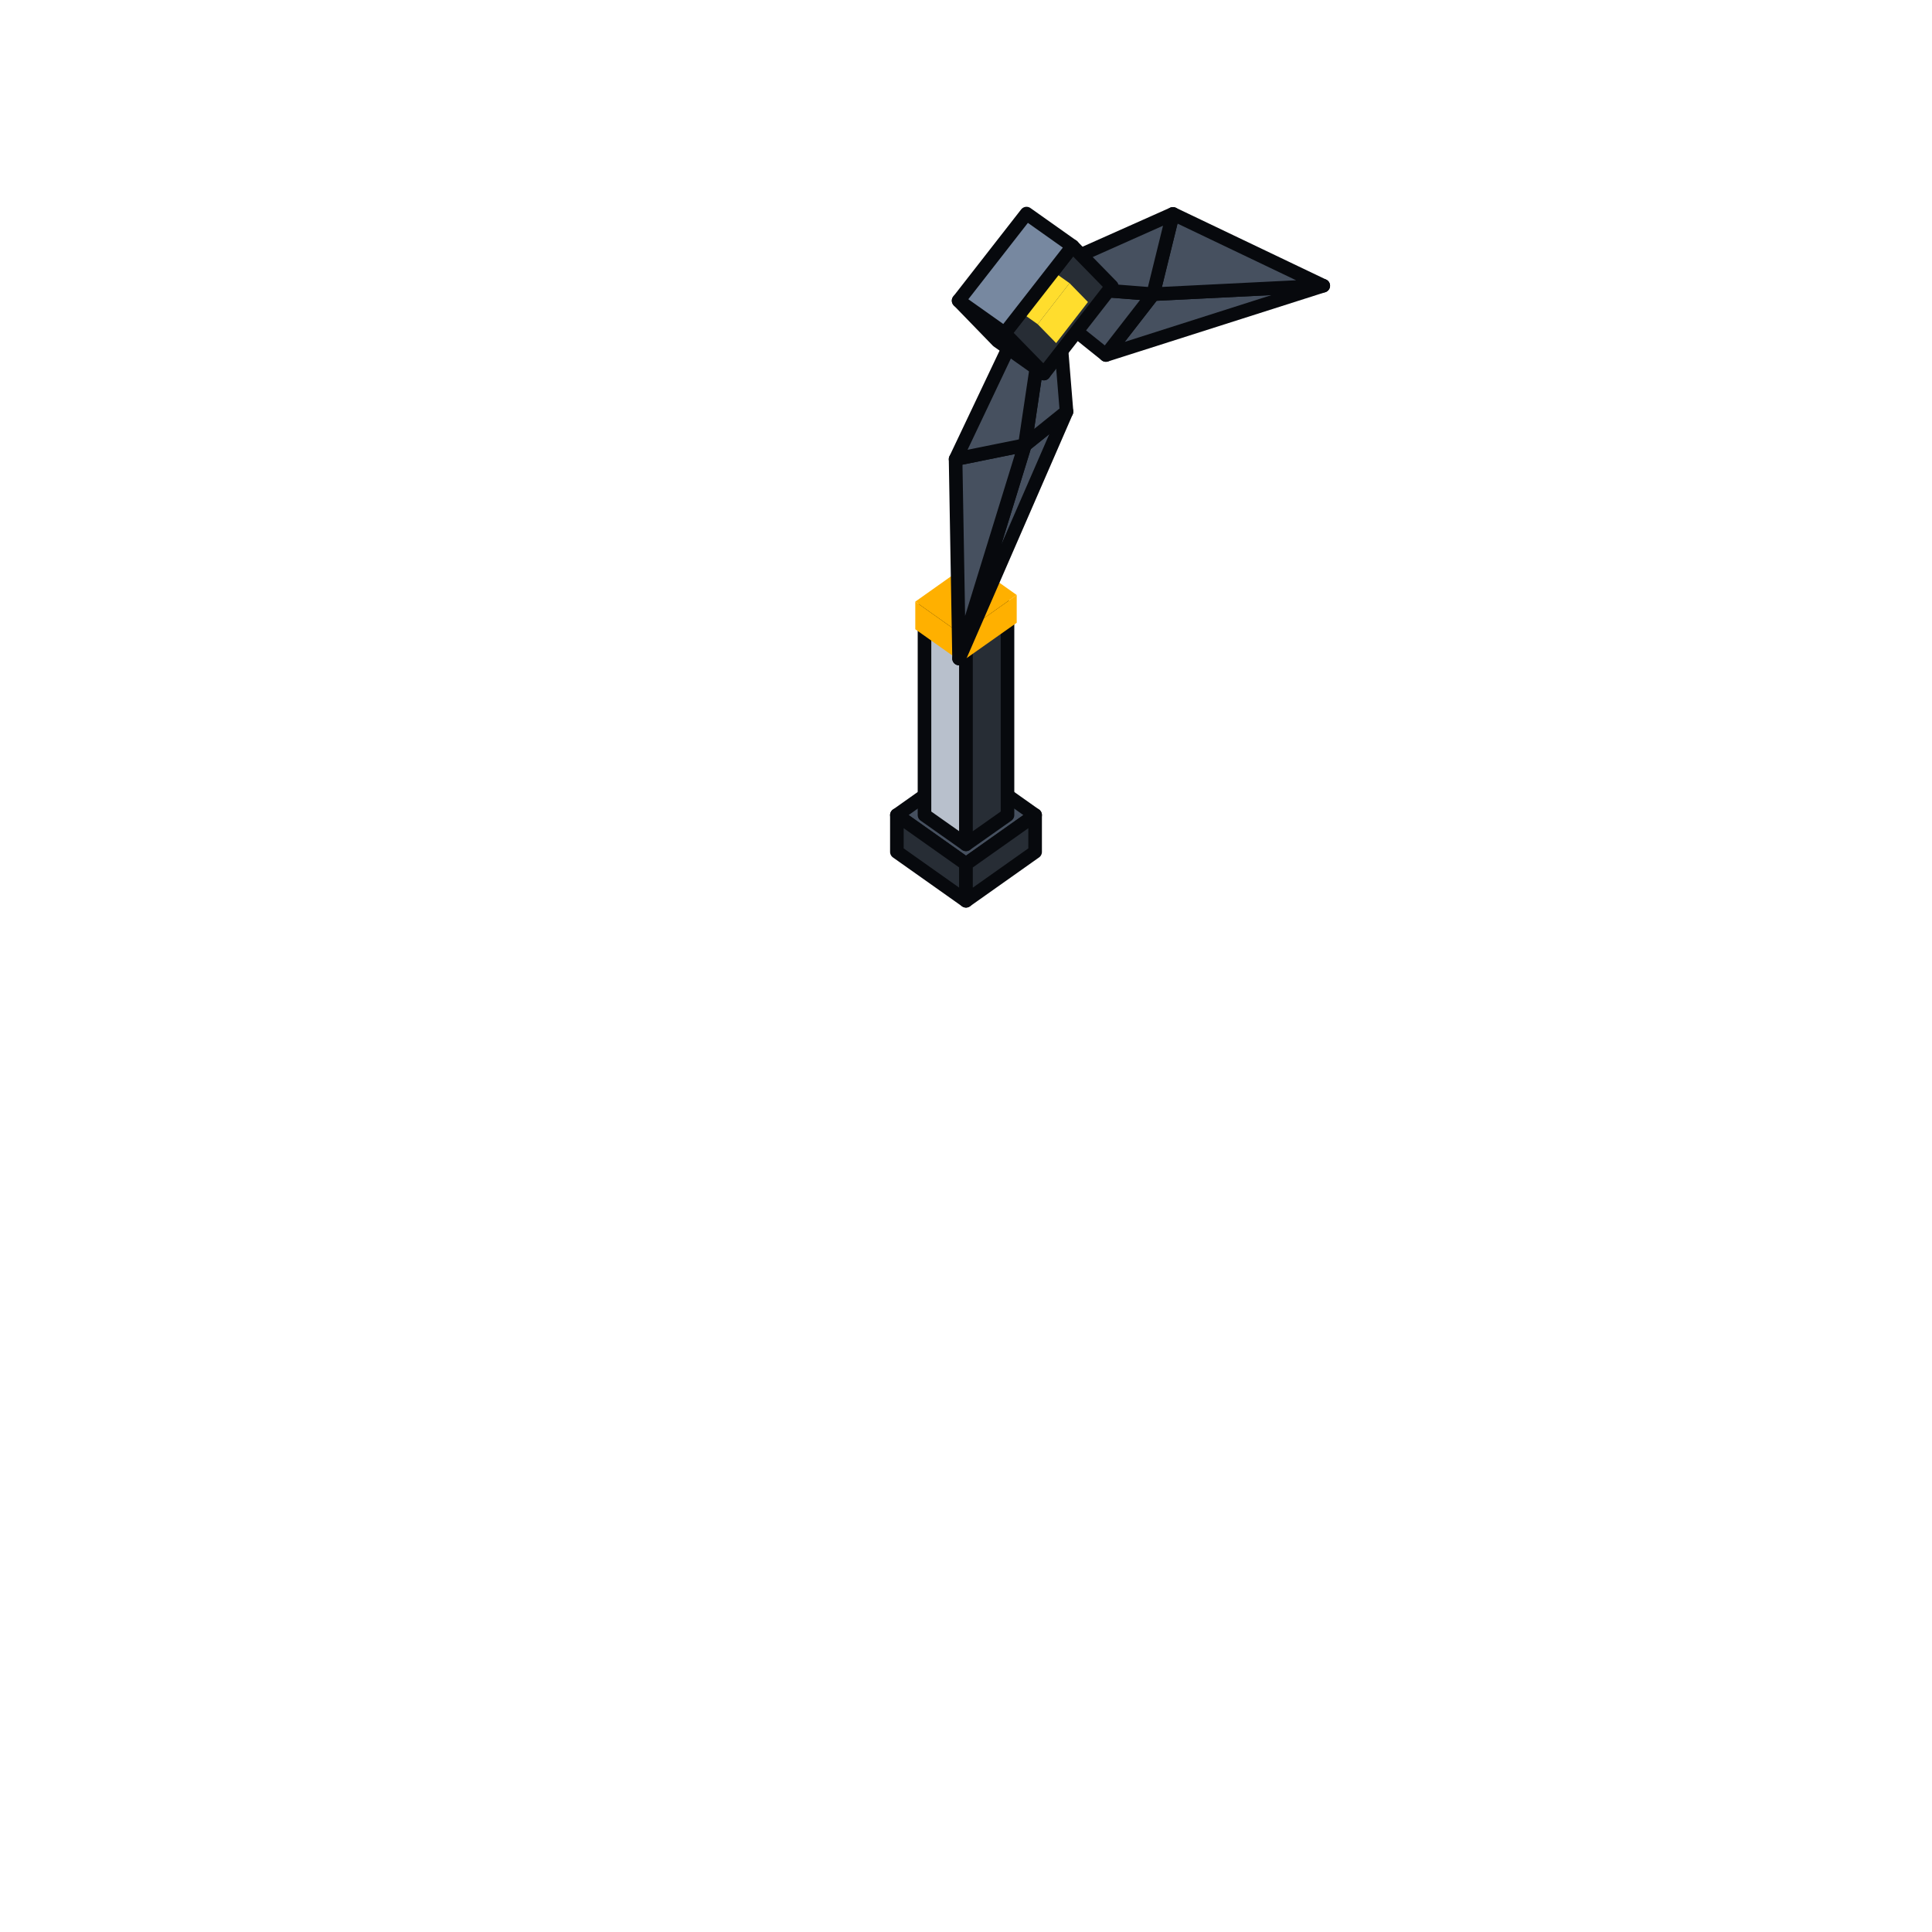
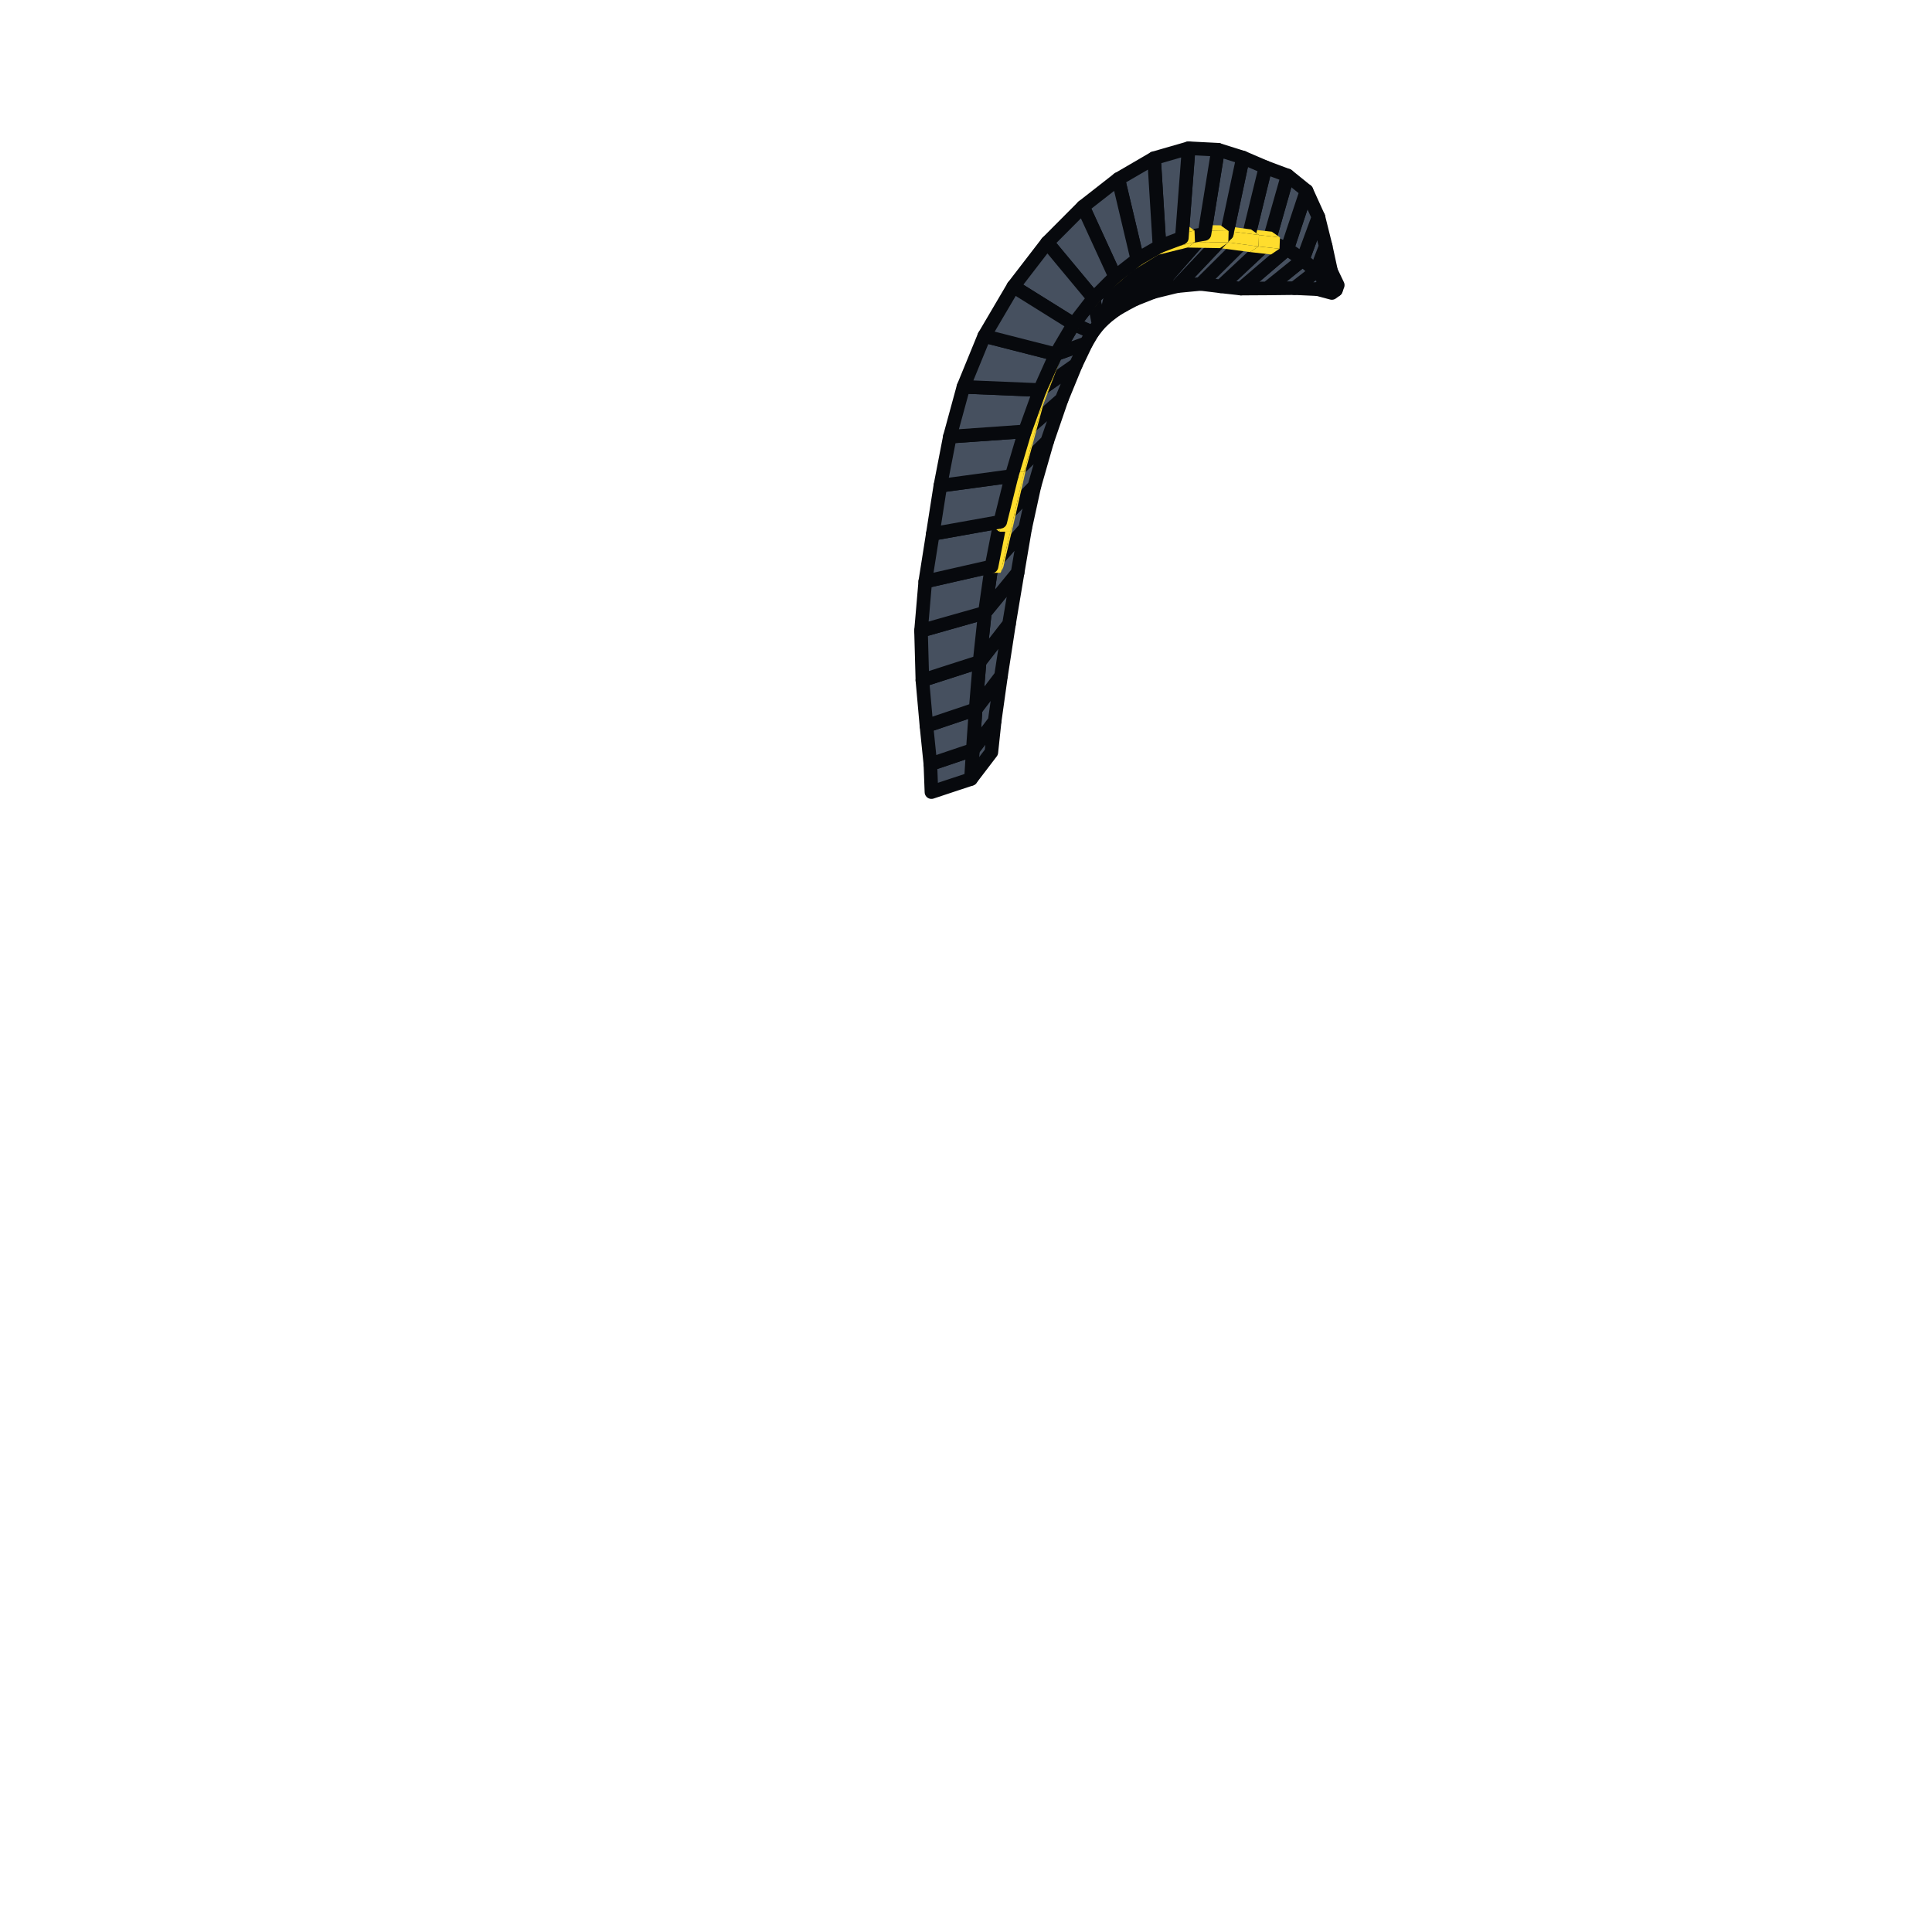
<svg xmlns="http://www.w3.org/2000/svg" viewBox="0 0 128 128" width="128" height="128" data-part-id="eq_boomerang" data-type="equipment" data-direction="north">
  <g stroke="#07090d" stroke-width="0.9" stroke-linejoin="round">
-     <path d="M64.0 57.24 L68.58 54.0 L64.0 50.76 L59.42 54.0 Z" fill="#46505f" />
-     <path d="M59.42 56.44 L64.0 59.68 L64.0 57.24 L59.42 54.0 Z" fill="#272d35" />
-     <path d="M64.0 59.68 L68.58 56.44 L68.58 54.0 L64.0 57.24 Z" fill="#272d35" />
-     <path d="M61.25 54.0 L64.0 55.94 L64.0 42.2 L61.25 40.25 Z" fill="#b8c0cc" />
-     <path d="M64.0 55.94 L66.75 54.0 L66.75 40.25 L64.0 42.2 Z" fill="#272d35" />
-     <path d="M87.67 18.93 L76.4 19.49 L73.27 23.52 Z" fill="#46505f" />
-     <path d="M87.67 18.93 L77.71 14.17 L76.4 19.49 Z" fill="#46505f" />
-     <path d="M64.0 42.2 L66.75 40.25 L64.0 38.31 L61.25 40.25 Z" fill="#b8c0cc" />
-     <path d="M63.69 42.02 L67.36 39.42 L64.31 37.26 L60.64 39.86 Z" fill="#ffb000" stroke="none" />
-     <path d="M63.69 43.85 L67.36 41.26 L67.36 39.42 L63.69 42.02 Z" fill="#ffb000" stroke="none" />
-     <path d="M60.64 41.69 L63.69 43.85 L63.69 42.02 L60.64 39.86 Z" fill="#ffb000" stroke="none" />
-     <path d="M63.54 43.63 L70.66 27.27 L67.9 29.49 Z" fill="#46505f" />
-     <path d="M63.54 43.63 L67.9 29.49 L63.31 30.42 Z" fill="#46505f" />
-     <path d="M67.36 18.78 L73.27 23.52 L76.4 19.49 Z" fill="#46505f" />
-     <path d="M67.36 18.78 L76.4 19.49 L77.71 14.17 Z" fill="#46505f" />
-     <path d="M69.8 16.75 L67.9 29.49 L70.66 27.27 Z" fill="#46505f" />
-     <path d="M69.8 16.75 L63.31 30.42 L67.9 29.49 Z" fill="#46505f" />
-     <path d="M66.3 20.14 L69.97 22.73 L68.75 21.48 L65.08 18.88 Z" fill="#ffdd2d" stroke="none" />
-     <path d="M66.1 22.59 L69.16 24.75 L66.56 22.08 L63.51 19.92 Z" fill="#46505f" />
-     <path d="M69.16 24.75 L73.66 18.97 L71.06 16.31 L66.56 22.08 Z" fill="#272d35" />
-     <path d="M68.75 21.48 L70.86 18.76 L67.2 16.17 L65.08 18.88 Z" fill="#ffdd2d" stroke="none" />
-     <path d="M69.97 22.73 L72.08 20.01 L70.86 18.76 L68.75 21.48 Z" fill="#ffdd2d" stroke="none" />
-     <path d="M66.56 22.08 L71.06 16.31 L68.01 14.15 L63.51 19.92 Z" fill="#7788a0" />
+     <path d="M88.19 17.97 L87.91 18.68 L88.51 19.21 L88.63 18.89 Z" fill="#46505f" />
+     <path d="M87.91 18.68 L87.3 19.16 L88.24 19.41 L88.51 19.21 Z" fill="#46505f" />
+     <path d="M87.83 16.31 L87.19 17.98 L87.91 18.68 L88.19 17.97 Z" fill="#46505f" />
+     <path d="M87.19 17.98 L85.76 19.09 L87.3 19.16 L87.91 18.68 Z" fill="#46505f" />
+     <path d="M87.35 14.38 L86.31 17.21 L87.19 17.98 L87.83 16.31 Z" fill="#46505f" />
+     <path d="M86.31 17.21 L83.95 19.11 L85.76 19.09 L87.19 17.98 Z" fill="#46505f" />
+     <path d="M86.56 12.64 L85.28 16.5 L86.31 17.21 L87.35 14.38 Z" fill="#46505f" />
+     <path d="M85.28 16.5 L82.22 19.12 L83.95 19.11 L86.31 17.21 Z" fill="#46505f" />
+     <path d="M64.33 51.61 L65.68 49.84 L65.9 47.77 L64.45 49.68 Z" fill="#46505f" />
+     <path d="M85.31 11.63 L84.07 15.99 L85.28 16.5 L86.56 12.64 Z" fill="#46505f" />
+     <path d="M84.07 15.99 L80.88 18.97 L82.22 19.12 L85.28 16.5 Z" fill="#46505f" />
+     <path d="M61.71 52.48 L64.33 51.61 L64.45 49.68 L61.64 50.63 Z" fill="#46505f" />
+     <path d="M64.45 49.68 L65.9 47.77 L66.32 44.78 L64.64 46.99 Z" fill="#46505f" />
+     <path d="M80.58 13.58 L81.12 13.95 L82.51 14.11 L81.97 13.73 Z" fill="#ffdd2d" stroke="none" />
+     <path d="M81.09 14.71 L80.53 15.08 L81.92 15.24 L82.48 14.86 Z" fill="#ffdd2d" stroke="none" />
+     <path d="M81.12 13.95 L81.09 14.71 L82.48 14.86 L82.51 14.11 Z" fill="#ffdd2d" stroke="none" />
+     <path d="M82.72 15.66 L79.55 18.81 L80.88 18.97 L84.07 15.99 Z" fill="#46505f" />
+     <path d="M83.84 11.08 L82.72 15.66 L84.07 15.99 L85.31 11.63 Z" fill="#46505f" />
+     <path d="M61.64 50.63 L64.45 49.68 L64.64 46.99 L61.38 48.09 Z" fill="#46505f" />
+     <path d="M64.64 46.99 L66.32 44.78 L66.85 41.34 L64.9 43.85 Z" fill="#46505f" />
+     <path d="M82.88 15.2 L83.41 15.57 L84.8 15.73 L84.26 15.35 Z" fill="#ffdd2d" stroke="none" />
+     <path d="M83.38 16.33 L82.82 16.7 L84.21 16.86 L84.77 16.48 Z" fill="#ffdd2d" stroke="none" />
+     <path d="M83.41 15.57 L83.38 16.33 L84.77 16.48 L84.8 15.73 Z" fill="#ffdd2d" stroke="none" />
+     <path d="M78.57 13.31 L79.11 13.69 L81.12 13.95 L80.58 13.58 Z" fill="#ffdd2d" stroke="none" />
+     <path d="M79.09 14.44 L78.54 14.82 L80.53 15.08 L81.09 14.71 Z" fill="#ffdd2d" stroke="none" />
+     <path d="M79.11 13.69 L79.09 14.44 L81.09 14.71 L81.12 13.95 Z" fill="#ffdd2d" stroke="none" />
+     <path d="M81.28 15.48 L77.98 18.96 L79.55 18.81 L82.72 15.66 Z" fill="#46505f" />
+     <path d="M82.35 10.44 L81.28 15.48 L82.72 15.66 L83.84 11.08 Z" fill="#46505f" />
+     <path d="M64.9 43.85 L66.85 41.34 L67.42 37.94 L65.25 40.59 Z" fill="#46505f" />
+     <path d="M61.38 48.09 L64.64 46.99 L64.9 43.85 L61.11 45.07 Z" fill="#46505f" />
+     <path d="M80.87 14.93 L81.4 15.31 L83.41 15.57 L82.88 15.2 Z" fill="#ffdd2d" stroke="none" />
+     <path d="M81.38 16.06 L80.83 16.44 L82.82 16.7 L83.38 16.33 Z" fill="#ffdd2d" stroke="none" />
+     <path d="M81.4 15.31 L81.38 16.06 L83.38 16.33 L83.41 15.57 Z" fill="#ffdd2d" stroke="none" />
+     <path d="M76.31 13.27 L76.85 13.65 L79.11 13.69 L78.57 13.31 Z" fill="#ffdd2d" stroke="none" />
+     <path d="M79.8 15.5 L76.43 19.34 L77.98 18.96 L81.28 15.48 Z" fill="#46505f" />
+     <path d="M76.88 14.41 L76.37 14.78 L78.54 14.82 L79.09 14.44 Z" fill="#ffdd2d" stroke="none" />
+     <path d="M76.85 13.65 L76.88 14.41 L79.09 14.44 L79.11 13.69 Z" fill="#ffdd2d" stroke="none" />
+     <path d="M65.25 40.59 L67.42 37.94 L67.92 35.0 L65.69 37.53 Z" fill="#46505f" />
+     <path d="M80.7 9.92 L79.8 15.5 L81.28 15.48 L82.35 10.44 Z" fill="#46505f" />
+     <path d="M61.11 45.07 L64.9 43.85 L65.25 40.59 L61.02 41.79 Z" fill="#46505f" />
+     <path d="M78.6 14.89 L79.14 15.27 L81.4 15.31 L80.87 14.93 Z" fill="#ffdd2d" stroke="none" />
+     <path d="M78.3 15.76 L75.19 19.83 L76.43 19.34 L79.8 15.5 Z" fill="#46505f" />
+     <path d="M79.17 16.03 L78.67 16.4 L80.83 16.44 L81.38 16.06 Z" fill="#ffdd2d" stroke="none" />
+     <path d="M65.69 37.53 L67.92 35.0 L68.53 32.21 L66.27 34.57 Z" fill="#46505f" />
+     <path d="M79.14 15.27 L79.17 16.03 L81.38 16.06 L81.4 15.31 Z" fill="#ffdd2d" stroke="none" />
+     <path d="M64.0 36.33 L64.18 35.96 L64.82 33.22 L64.65 33.6 Z" fill="#ffdd2d" stroke="none" />
+     <path d="M62.75 35.95 L63.29 36.33 L63.93 33.61 L63.4 33.23 Z" fill="#ffdd2d" stroke="none" />
+     <path d="M63.29 36.33 L64.0 36.33 L64.65 33.6 L63.93 33.61 Z" fill="#ffdd2d" stroke="none" />
+     <path d="M74.17 13.82 L74.7 14.19 L76.85 13.65 L76.31 13.27 Z" fill="#ffdd2d" stroke="none" />
+     <path d="M74.84 14.92 L74.45 15.26 L76.37 14.78 L76.88 14.41 Z" fill="#ffdd2d" stroke="none" />
+     <path d="M74.7 14.19 L74.84 14.92 L76.88 14.41 L76.85 13.65 Z" fill="#ffdd2d" stroke="none" />
+     <path d="M78.75 9.82 L78.3 15.76 L79.8 15.5 L80.7 9.92 Z" fill="#46505f" />
+     <path d="M61.02 41.79 L65.25 40.59 L65.69 37.53 L61.3 38.53 Z" fill="#46505f" />
+     <path d="M76.82 16.32 L74.45 20.22 L75.19 19.83 L78.3 15.76 Z" fill="#46505f" />
+     <path d="M66.27 34.57 L68.53 32.21 L69.38 29.24 L67.02 31.54 Z" fill="#46505f" />
+     <path d="M64.65 33.6 L64.82 33.22 L65.73 29.28 L65.56 29.65 Z" fill="#ffdd2d" stroke="none" />
+     <path d="M66.29 37.95 L66.47 37.58 L67.12 34.84 L66.94 35.22 Z" fill="#ffdd2d" stroke="none" />
+     <path d="M63.4 33.23 L63.93 33.61 L64.85 29.64 L64.31 29.26 Z" fill="#ffdd2d" stroke="none" />
+     <path d="M63.93 33.61 L64.65 33.6 L65.56 29.65 L64.85 29.64 Z" fill="#ffdd2d" stroke="none" />
+     <path d="M65.04 37.57 L65.58 37.95 L66.22 35.23 L65.69 34.85 Z" fill="#ffdd2d" stroke="none" />
+     <path d="M75.35 17.18 L73.88 20.56 L74.45 20.22 L76.82 16.32 Z" fill="#46505f" />
+     <path d="M65.58 37.95 L66.29 37.95 L66.94 35.22 L66.22 35.23 Z" fill="#ffdd2d" stroke="none" />
+     <path d="M76.46 15.44 L76.99 15.81 L79.14 15.27 L78.6 14.89 Z" fill="#ffdd2d" stroke="none" />
+     <path d="M77.14 16.54 L76.74 16.88 L78.67 16.4 L79.17 16.03 Z" fill="#ffdd2d" stroke="none" />
+     <path d="M73.0 16.04 L72.75 16.31 L74.45 15.26 L74.84 14.92 Z" fill="#ffdd2d" stroke="none" />
+     <path d="M67.02 31.54 L69.38 29.24 L70.34 26.45 L67.9 28.58 Z" fill="#46505f" />
+     <path d="M76.99 15.81 L77.14 16.54 L79.17 16.03 L79.14 15.27 Z" fill="#ffdd2d" stroke="none" />
+     <path d="M72.19 15.02 L72.72 15.4 L74.7 14.19 L74.17 13.82 Z" fill="#ffdd2d" stroke="none" />
+     <path d="M72.72 15.4 L73.0 16.04 L74.84 14.92 L74.7 14.19 Z" fill="#ffdd2d" stroke="none" />
+     <path d="M61.3 38.53 L65.69 37.53 L66.27 34.57 L61.8 35.37 Z" fill="#46505f" />
+     <path d="M73.88 18.33 L73.27 21.03 L73.88 20.56 L75.35 17.18 Z" fill="#46505f" />
+     <path d="M76.46 10.48 L76.82 16.32 L78.3 15.76 L78.75 9.82 Z" fill="#46505f" />
+     <path d="M66.94 35.22 L67.12 34.84 L68.02 30.9 L67.85 31.27 Z" fill="#ffdd2d" stroke="none" />
+     <path d="M65.56 29.65 L65.73 29.28 L66.84 25.15 L66.68 25.47 Z" fill="#ffdd2d" stroke="none" />
+     <path d="M67.9 28.58 L70.34 26.45 L71.28 24.16 L68.89 25.84 Z" fill="#46505f" />
+     <path d="M72.45 19.76 L72.79 21.5 L73.27 21.03 L73.88 18.33 Z" fill="#46505f" />
+     <path d="M65.69 34.85 L66.22 35.23 L67.14 31.26 L66.6 30.88 Z" fill="#ffdd2d" stroke="none" />
+     <path d="M64.31 29.26 L64.85 29.64 L65.99 25.41 L65.45 25.03 Z" fill="#ffdd2d" stroke="none" />
+     <path d="M66.22 35.23 L66.94 35.22 L67.85 31.27 L67.14 31.26 Z" fill="#ffdd2d" stroke="none" />
+     <path d="M71.18 17.61 L71.05 17.77 L72.75 16.31 L73.0 16.04 Z" fill="#ffdd2d" stroke="none" />
+     <path d="M64.85 29.64 L65.56 29.65 L66.68 25.47 L65.99 25.41 Z" fill="#ffdd2d" stroke="none" />
+     <path d="M68.89 25.84 L71.28 24.16 L71.96 22.74 L69.95 23.47 Z" fill="#46505f" />
+     <path d="M71.13 21.47 L72.38 22.03 L72.79 21.5 L72.45 19.76 Z" fill="#46505f" />
+     <path d="M70.24 16.69 L70.78 17.07 L72.72 15.4 L72.19 15.02 Z" fill="#ffdd2d" stroke="none" />
+     <path d="M69.95 23.47 L71.96 22.74 L72.38 22.03 L71.13 21.47 Z" fill="#46505f" />
+     <path d="M70.78 17.07 L71.18 17.61 L73.0 16.04 L72.72 15.4 Z" fill="#ffdd2d" stroke="none" />
+     <path d="M75.3 17.66 L75.04 17.93 L76.74 16.88 L77.14 16.54 Z" fill="#ffdd2d" stroke="none" />
+     <path d="M74.48 16.64 L75.02 17.02 L76.99 15.81 L76.46 15.44 Z" fill="#ffdd2d" stroke="none" />
+     <path d="M75.02 17.02 L75.3 17.66 L77.14 16.54 L76.99 15.81 Z" fill="#ffdd2d" stroke="none" />
+     <path d="M61.8 35.37 L66.27 34.57 L67.02 31.54 L62.3 32.18 Z" fill="#46505f" />
+     <path d="M66.68 25.47 L66.84 25.15 L68.08 21.88 L67.97 22.07 Z" fill="#ffdd2d" stroke="none" />
+     <path d="M69.47 19.62 L69.46 19.62 L71.05 17.77 L71.18 17.61 Z" fill="#ffdd2d" stroke="none" />
+     <path d="M74.09 11.86 L75.35 17.18 L76.82 16.32 L76.46 10.48 Z" fill="#46505f" />
+     <path d="M65.45 25.03 L65.99 25.41 L67.33 21.88 L66.79 21.5 Z" fill="#ffdd2d" stroke="none" />
+     <path d="M67.97 22.07 L68.08 21.88 L69.46 19.62 L69.47 19.62 Z" fill="#ffdd2d" stroke="none" />
+     <path d="M68.4 18.85 L68.94 19.23 L70.78 17.07 L70.24 16.69 Z" fill="#ffdd2d" stroke="none" />
+     <path d="M67.85 31.27 L68.02 30.9 L69.13 26.77 L68.97 27.09 Z" fill="#ffdd2d" stroke="none" />
+     <path d="M65.99 25.41 L66.68 25.47 L67.97 22.07 L67.33 21.88 Z" fill="#ffdd2d" stroke="none" />
+     <path d="M68.94 19.23 L69.47 19.62 L71.18 17.61 L70.78 17.07 Z" fill="#ffdd2d" stroke="none" />
+     <path d="M66.6 30.88 L67.14 31.26 L68.28 27.03 L67.74 26.65 Z" fill="#ffdd2d" stroke="none" />
+     <path d="M66.79 21.5 L67.33 21.88 L68.94 19.23 L68.4 18.85 Z" fill="#ffdd2d" stroke="none" />
+     <path d="M73.47 19.23 L73.34 19.39 L75.04 17.93 L75.3 17.66 Z" fill="#ffdd2d" stroke="none" />
+     <path d="M67.14 31.26 L67.85 31.27 L68.97 27.09 L68.28 27.03 Z" fill="#ffdd2d" stroke="none" />
+     <path d="M67.33 21.88 L67.97 22.07 L69.47 19.62 L68.94 19.23 Z" fill="#ffdd2d" stroke="none" />
+     <path d="M72.53 18.31 L73.07 18.69 L75.02 17.02 L74.48 16.64 Z" fill="#ffdd2d" stroke="none" />
+     <path d="M73.07 18.69 L73.47 19.23 L75.3 17.66 L75.02 17.02 Z" fill="#ffdd2d" stroke="none" />
+     <path d="M62.3 32.18 L67.02 31.54 L67.9 28.58 L62.93 28.93 Z" fill="#46505f" />
+     <path d="M68.97 27.09 L69.13 26.77 L70.37 23.5 L70.26 23.69 Z" fill="#ffdd2d" stroke="none" />
+     <path d="M71.76 21.24 L71.75 21.24 L73.34 19.39 L73.47 19.23 Z" fill="#ffdd2d" stroke="none" />
+     <path d="M71.75 13.69 L73.88 18.33 L75.35 17.18 L74.09 11.86 Z" fill="#46505f" />
+     <path d="M67.74 26.65 L68.28 27.03 L69.62 23.5 L69.08 23.12 Z" fill="#ffdd2d" stroke="none" />
+     <path d="M70.26 23.69 L70.37 23.5 L71.75 21.24 L71.76 21.24 Z" fill="#ffdd2d" stroke="none" />
+     <path d="M70.7 20.47 L71.23 20.85 L73.07 18.69 L72.53 18.31 Z" fill="#ffdd2d" stroke="none" />
+     <path d="M68.28 27.03 L68.97 27.09 L70.26 23.69 L69.62 23.5 Z" fill="#ffdd2d" stroke="none" />
+     <path d="M71.23 20.85 L71.76 21.24 L73.47 19.23 L73.07 18.69 Z" fill="#ffdd2d" stroke="none" />
+     <path d="M69.08 23.12 L69.62 23.5 L71.23 20.85 L70.7 20.47 Z" fill="#ffdd2d" stroke="none" />
+     <path d="M69.62 23.5 L70.26 23.69 L71.76 21.24 L71.23 20.85 Z" fill="#ffdd2d" stroke="none" />
+     <path d="M62.93 28.93 L67.9 28.58 L68.89 25.84 L63.83 25.63 Z" fill="#46505f" />
+     <path d="M69.38 16.07 L72.45 19.76 L73.88 18.33 L71.75 13.69 Z" fill="#46505f" />
+     <path d="M63.83 25.63 L68.89 25.84 L69.95 23.47 L65.21 22.26 Z" fill="#46505f" />
+     <path d="M67.14 18.98 L71.13 21.47 L72.45 19.76 L69.38 16.07 Z" fill="#46505f" />
+     <path d="M65.21 22.26 L69.95 23.47 L71.13 21.47 L67.14 18.98 Z" fill="#46505f" />
  </g>
</svg>
